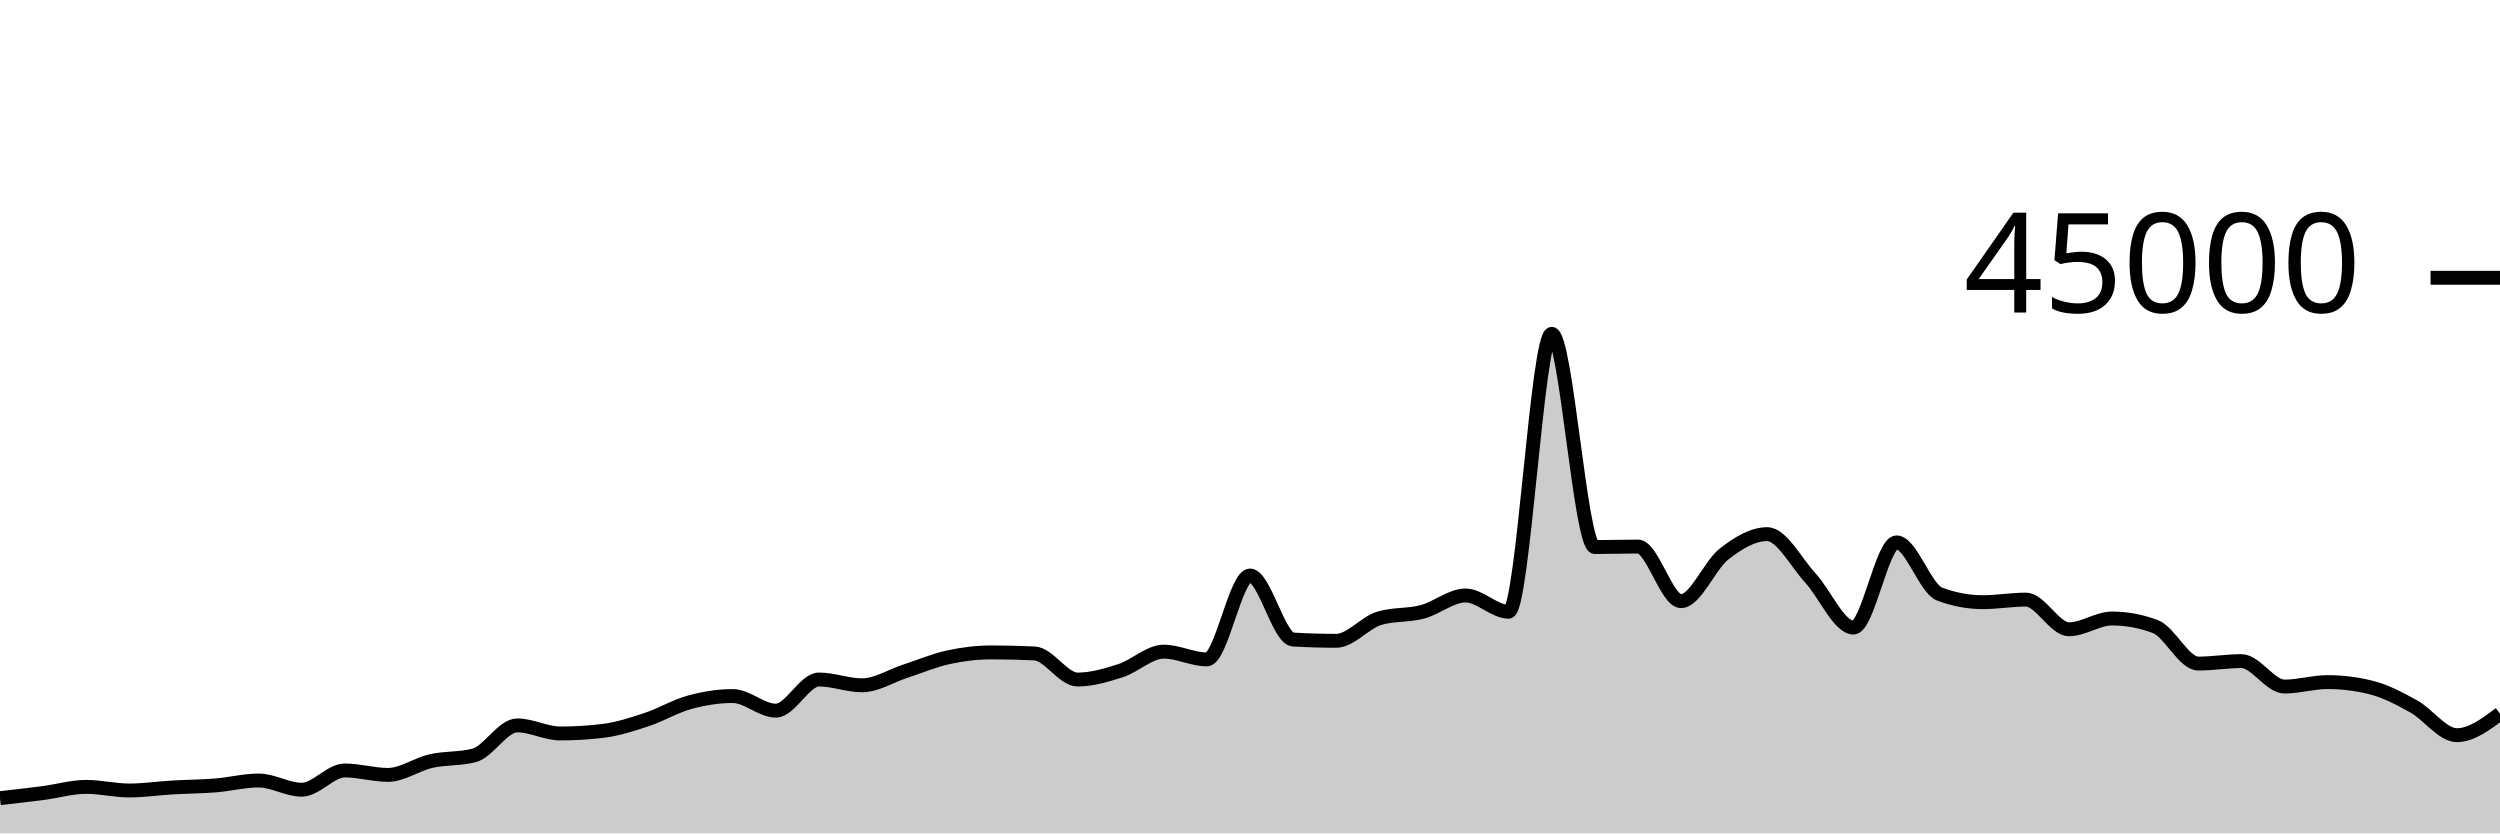
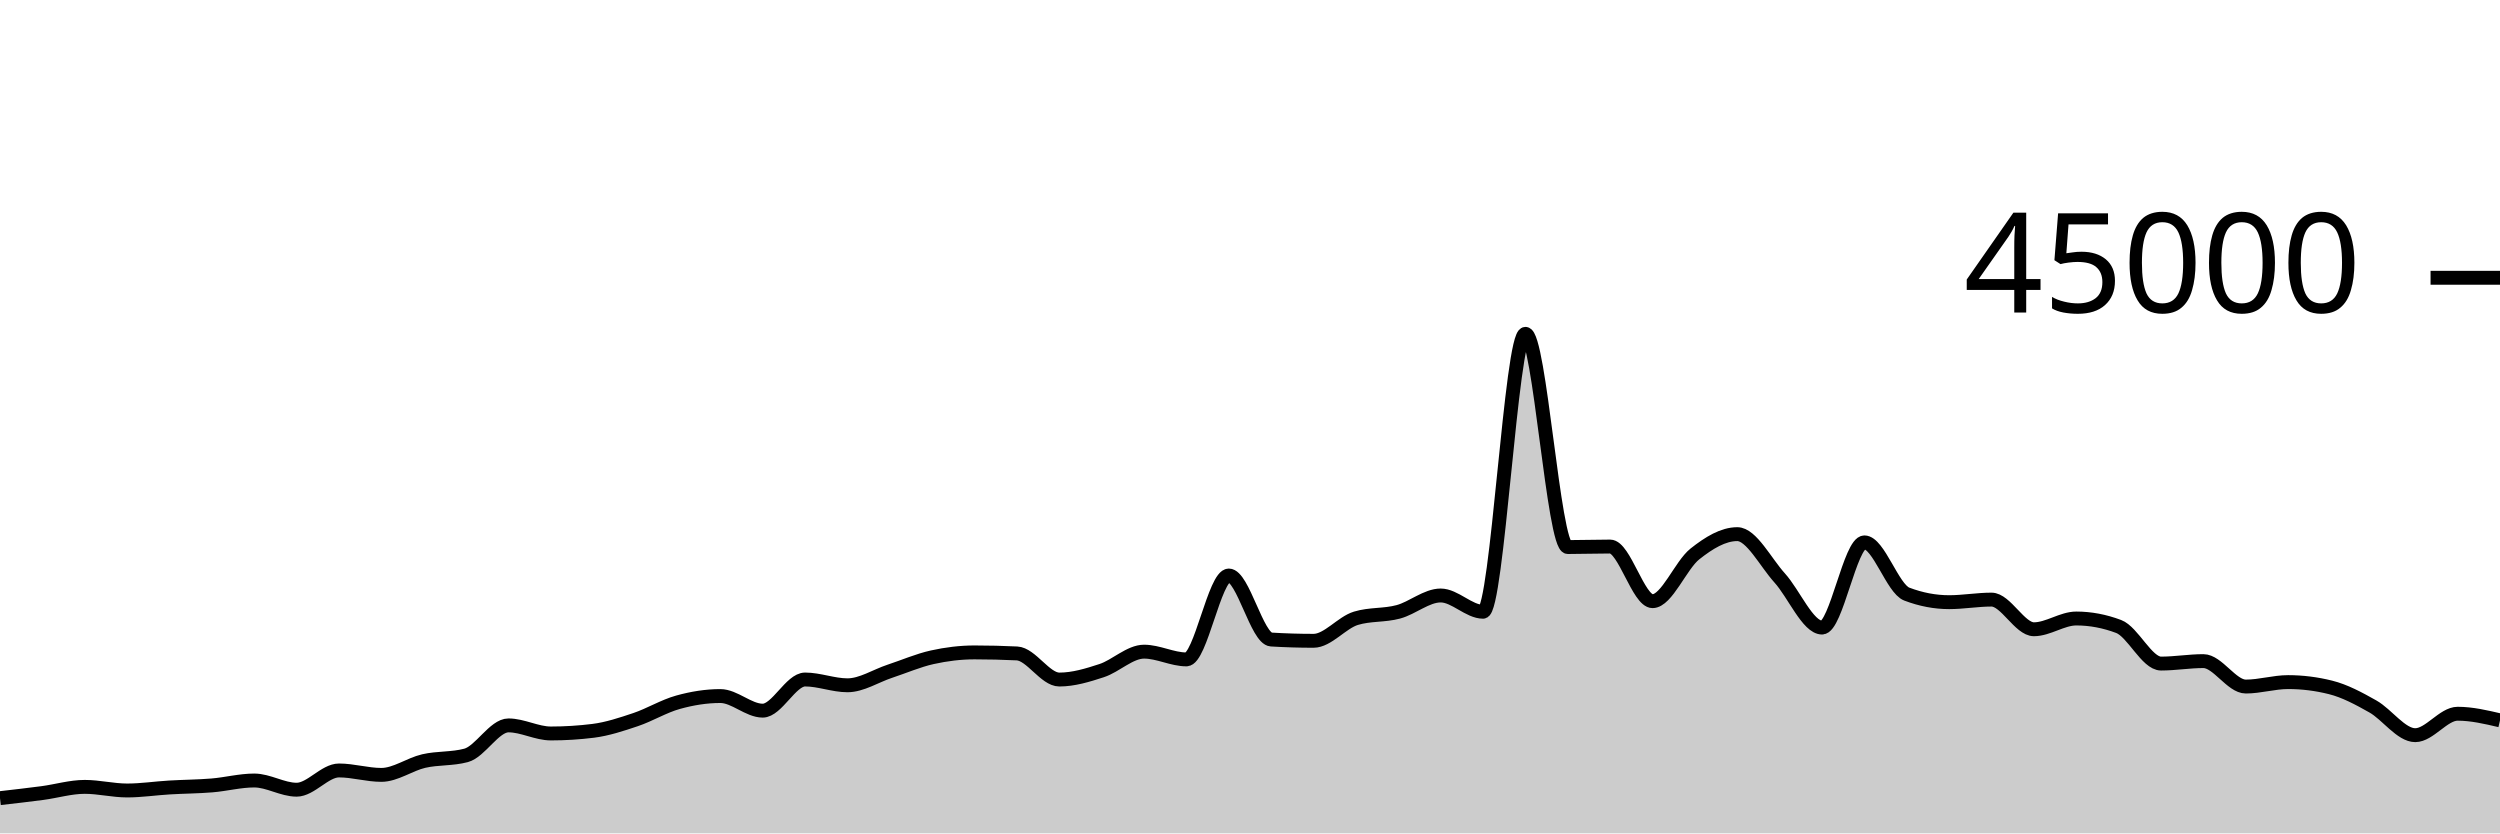
<svg xmlns="http://www.w3.org/2000/svg" viewBox="0 0 180 60">
  <g transform="translate(0,20)">
-     <path class="area" fill="rgba(0, 0, 0, 0.2)" d="M0,37.466C1.034,37.35,2.069,37.235,3.103,37.1C4.138,36.964,5.172,36.655,6.207,36.655C7.241,36.655,8.276,36.915,9.31,36.915C10.345,36.915,11.379,36.758,12.414,36.698C13.448,36.637,14.483,36.635,15.517,36.551C16.552,36.468,17.586,36.196,18.621,36.196C19.655,36.196,20.69,36.859,21.724,36.859C22.759,36.859,23.793,35.473,24.828,35.473C25.862,35.473,26.897,35.792,27.931,35.792C28.966,35.792,30,35.031,31.034,34.796C32.069,34.562,33.103,34.66,34.138,34.388C35.172,34.115,36.207,32.228,37.241,32.228C38.276,32.228,39.31,32.81,40.345,32.81C41.379,32.81,42.414,32.746,43.448,32.619C44.483,32.491,45.517,32.154,46.552,31.812C47.586,31.469,48.621,30.845,49.655,30.563C50.69,30.28,51.724,30.115,52.759,30.115C53.793,30.115,54.828,31.167,55.862,31.167C56.897,31.167,57.931,28.924,58.966,28.924C60,28.924,61.034,29.341,62.069,29.341C63.103,29.341,64.138,28.666,65.172,28.33C66.207,27.994,67.241,27.551,68.276,27.324C69.31,27.098,70.345,26.973,71.379,26.973C72.414,26.973,73.448,26.998,74.483,27.047C75.517,27.096,76.552,28.927,77.586,28.927C78.621,28.927,79.655,28.618,80.69,28.284C81.724,27.949,82.759,26.919,83.793,26.919C84.828,26.919,85.862,27.477,86.897,27.477C87.931,27.477,88.966,21.436,90,21.436C91.034,21.436,92.069,25.985,93.103,26.046C94.138,26.107,95.172,26.138,96.207,26.138C97.241,26.138,98.276,24.824,99.31,24.516C100.345,24.207,101.379,24.327,102.414,24.053C103.448,23.78,104.483,22.875,105.517,22.875C106.552,22.875,107.586,24.046,108.621,24.046C109.655,24.046,110.69,4.035,111.724,4.035C112.759,4.035,113.793,19.388,114.828,19.388C115.862,19.388,116.897,19.351,117.931,19.351C118.966,19.351,120,23.284,121.034,23.284C122.069,23.284,123.103,20.687,124.138,19.883C125.172,19.078,126.207,18.458,127.241,18.458C128.276,18.458,129.31,20.49,130.345,21.612C131.379,22.733,132.414,25.185,133.448,25.185C134.483,25.185,135.517,19.051,136.552,19.051C137.586,19.051,138.621,22.388,139.655,22.775C140.69,23.163,141.724,23.356,142.759,23.356C143.793,23.356,144.828,23.171,145.862,23.171C146.897,23.171,147.931,25.307,148.966,25.307C150,25.307,151.034,24.532,152.069,24.532C153.103,24.532,154.138,24.724,155.172,25.106C156.207,25.488,157.241,27.777,158.276,27.777C159.31,27.777,160.345,27.6,161.379,27.6C162.414,27.6,163.448,29.432,164.483,29.432C165.517,29.432,166.552,29.111,167.586,29.111C168.621,29.111,169.655,29.238,170.69,29.492C171.724,29.745,172.759,30.291,173.793,30.865C174.828,31.439,175.862,32.933,176.897,32.933C177.931,32.933,178.966,32.161,180,31.389L180,40C178.966,40,177.931,40,176.897,40C175.862,40,174.828,40,173.793,40C172.759,40,171.724,40,170.69,40C169.655,40,168.621,40,167.586,40C166.552,40,165.517,40,164.483,40C163.448,40,162.414,40,161.379,40C160.345,40,159.31,40,158.276,40C157.241,40,156.207,40,155.172,40C154.138,40,153.103,40,152.069,40C151.034,40,150,40,148.966,40C147.931,40,146.897,40,145.862,40C144.828,40,143.793,40,142.759,40C141.724,40,140.69,40,139.655,40C138.621,40,137.586,40,136.552,40C135.517,40,134.483,40,133.448,40C132.414,40,131.379,40,130.345,40C129.31,40,128.276,40,127.241,40C126.207,40,125.172,40,124.138,40C123.103,40,122.069,40,121.034,40C120,40,118.966,40,117.931,40C116.897,40,115.862,40,114.828,40C113.793,40,112.759,40,111.724,40C110.69,40,109.655,40,108.621,40C107.586,40,106.552,40,105.517,40C104.483,40,103.448,40,102.414,40C101.379,40,100.345,40,99.31,40C98.276,40,97.241,40,96.207,40C95.172,40,94.138,40,93.103,40C92.069,40,91.034,40,90,40C88.966,40,87.931,40,86.897,40C85.862,40,84.828,40,83.793,40C82.759,40,81.724,40,80.69,40C79.655,40,78.621,40,77.586,40C76.552,40,75.517,40,74.483,40C73.448,40,72.414,40,71.379,40C70.345,40,69.31,40,68.276,40C67.241,40,66.207,40,65.172,40C64.138,40,63.103,40,62.069,40C61.034,40,60,40,58.966,40C57.931,40,56.897,40,55.862,40C54.828,40,53.793,40,52.759,40C51.724,40,50.69,40,49.655,40C48.621,40,47.586,40,46.552,40C45.517,40,44.483,40,43.448,40C42.414,40,41.379,40,40.345,40C39.31,40,38.276,40,37.241,40C36.207,40,35.172,40,34.138,40C33.103,40,32.069,40,31.034,40C30,40,28.966,40,27.931,40C26.897,40,25.862,40,24.828,40C23.793,40,22.759,40,21.724,40C20.69,40,19.655,40,18.621,40C17.586,40,16.552,40,15.517,40C14.483,40,13.448,40,12.414,40C11.379,40,10.345,40,9.31,40C8.276,40,7.241,40,6.207,40C5.172,40,4.138,40,3.103,40C2.069,40,1.034,40,0,40Z" />
-     <path class="line" stroke="black" fill="none" d="M0,37.466C1.034,37.35,2.069,37.235,3.103,37.1C4.138,36.964,5.172,36.655,6.207,36.655C7.241,36.655,8.276,36.915,9.31,36.915C10.345,36.915,11.379,36.758,12.414,36.698C13.448,36.637,14.483,36.635,15.517,36.551C16.552,36.468,17.586,36.196,18.621,36.196C19.655,36.196,20.69,36.859,21.724,36.859C22.759,36.859,23.793,35.473,24.828,35.473C25.862,35.473,26.897,35.792,27.931,35.792C28.966,35.792,30,35.031,31.034,34.796C32.069,34.562,33.103,34.66,34.138,34.388C35.172,34.115,36.207,32.228,37.241,32.228C38.276,32.228,39.31,32.81,40.345,32.81C41.379,32.81,42.414,32.746,43.448,32.619C44.483,32.491,45.517,32.154,46.552,31.812C47.586,31.469,48.621,30.845,49.655,30.563C50.69,30.28,51.724,30.115,52.759,30.115C53.793,30.115,54.828,31.167,55.862,31.167C56.897,31.167,57.931,28.924,58.966,28.924C60,28.924,61.034,29.341,62.069,29.341C63.103,29.341,64.138,28.666,65.172,28.33C66.207,27.994,67.241,27.551,68.276,27.324C69.31,27.098,70.345,26.973,71.379,26.973C72.414,26.973,73.448,26.998,74.483,27.047C75.517,27.096,76.552,28.927,77.586,28.927C78.621,28.927,79.655,28.618,80.69,28.284C81.724,27.949,82.759,26.919,83.793,26.919C84.828,26.919,85.862,27.477,86.897,27.477C87.931,27.477,88.966,21.436,90,21.436C91.034,21.436,92.069,25.985,93.103,26.046C94.138,26.107,95.172,26.138,96.207,26.138C97.241,26.138,98.276,24.824,99.31,24.516C100.345,24.207,101.379,24.327,102.414,24.053C103.448,23.78,104.483,22.875,105.517,22.875C106.552,22.875,107.586,24.046,108.621,24.046C109.655,24.046,110.69,4.035,111.724,4.035C112.759,4.035,113.793,19.388,114.828,19.388C115.862,19.388,116.897,19.351,117.931,19.351C118.966,19.351,120,23.284,121.034,23.284C122.069,23.284,123.103,20.687,124.138,19.883C125.172,19.078,126.207,18.458,127.241,18.458C128.276,18.458,129.31,20.49,130.345,21.612C131.379,22.733,132.414,25.185,133.448,25.185C134.483,25.185,135.517,19.051,136.552,19.051C137.586,19.051,138.621,22.388,139.655,22.775C140.69,23.163,141.724,23.356,142.759,23.356C143.793,23.356,144.828,23.171,145.862,23.171C146.897,23.171,147.931,25.307,148.966,25.307C150,25.307,151.034,24.532,152.069,24.532C153.103,24.532,154.138,24.724,155.172,25.106C156.207,25.488,157.241,27.777,158.276,27.777C159.31,27.777,160.345,27.6,161.379,27.6C162.414,27.6,163.448,29.432,164.483,29.432C165.517,29.432,166.552,29.111,167.586,29.111C168.621,29.111,169.655,29.238,170.69,29.492C171.724,29.745,172.759,30.291,173.793,30.865C174.828,31.439,175.862,32.933,176.897,32.933C177.931,32.933,178.966,32.161,180,31.389" />
+     <path class="area" fill="rgba(0, 0, 0, 0.2)" d="M0,37.466C1.017,37.35,2.034,37.235,3.051,37.1C4.068,36.964,5.085,36.655,6.102,36.655C7.119,36.655,8.136,36.915,9.153,36.915C10.169,36.915,11.186,36.758,12.203,36.698C13.22,36.637,14.237,36.635,15.254,36.551C16.271,36.468,17.288,36.196,18.305,36.196C19.322,36.196,20.339,36.859,21.356,36.859C22.373,36.859,23.39,35.473,24.407,35.473C25.424,35.473,26.441,35.792,27.458,35.792C28.475,35.792,29.492,35.031,30.508,34.796C31.525,34.562,32.542,34.66,33.559,34.388C34.576,34.115,35.593,32.228,36.61,32.228C37.627,32.228,38.644,32.81,39.661,32.81C40.678,32.81,41.695,32.746,42.712,32.619C43.729,32.491,44.746,32.154,45.763,31.812C46.78,31.469,47.797,30.845,48.814,30.563C49.831,30.28,50.847,30.115,51.864,30.115C52.881,30.115,53.898,31.167,54.915,31.167C55.932,31.167,56.949,28.924,57.966,28.924C58.983,28.924,60,29.341,61.017,29.341C62.034,29.341,63.051,28.666,64.068,28.33C65.085,27.994,66.102,27.551,67.119,27.324C68.136,27.098,69.153,26.973,70.169,26.973C71.186,26.973,72.203,26.998,73.22,27.047C74.237,27.096,75.254,28.927,76.271,28.927C77.288,28.927,78.305,28.618,79.322,28.284C80.339,27.949,81.356,26.919,82.373,26.919C83.39,26.919,84.407,27.477,85.424,27.477C86.441,27.477,87.458,21.436,88.475,21.436C89.492,21.436,90.508,25.985,91.525,26.046C92.542,26.107,93.559,26.138,94.576,26.138C95.593,26.138,96.61,24.824,97.627,24.516C98.644,24.207,99.661,24.327,100.678,24.053C101.695,23.78,102.712,22.875,103.729,22.875C104.746,22.875,105.763,24.046,106.78,24.046C107.797,24.046,108.814,4.035,109.831,4.035C110.847,4.035,111.864,19.388,112.881,19.388C113.898,19.388,114.915,19.351,115.932,19.351C116.949,19.351,117.966,23.284,118.983,23.284C120,23.284,121.017,20.687,122.034,19.883C123.051,19.078,124.068,18.458,125.085,18.458C126.102,18.458,127.119,20.49,128.136,21.612C129.153,22.733,130.169,25.185,131.186,25.185C132.203,25.185,133.22,19.051,134.237,19.051C135.254,19.051,136.271,22.388,137.288,22.775C138.305,23.163,139.322,23.356,140.339,23.356C141.356,23.356,142.373,23.171,143.39,23.171C144.407,23.171,145.424,25.307,146.441,25.307C147.458,25.307,148.475,24.532,149.492,24.532C150.508,24.532,151.525,24.724,152.542,25.106C153.559,25.488,154.576,27.777,155.593,27.777C156.61,27.777,157.627,27.6,158.644,27.6C159.661,27.6,160.678,29.432,161.695,29.432C162.712,29.432,163.729,29.111,164.746,29.111C165.763,29.111,166.78,29.238,167.797,29.492C168.814,29.745,169.831,30.291,170.847,30.865C171.864,31.439,172.881,32.933,173.898,32.933C174.915,32.933,175.932,31.389,176.949,31.389C177.966,31.389,178.983,31.628,180,31.866L180,40C178.983,40,177.966,40,176.949,40C175.932,40,174.915,40,173.898,40C172.881,40,171.864,40,170.847,40C169.831,40,168.814,40,167.797,40C166.78,40,165.763,40,164.746,40C163.729,40,162.712,40,161.695,40C160.678,40,159.661,40,158.644,40C157.627,40,156.61,40,155.593,40C154.576,40,153.559,40,152.542,40C151.525,40,150.508,40,149.492,40C148.475,40,147.458,40,146.441,40C145.424,40,144.407,40,143.39,40C142.373,40,141.356,40,140.339,40C139.322,40,138.305,40,137.288,40C136.271,40,135.254,40,134.237,40C133.22,40,132.203,40,131.186,40C130.169,40,129.153,40,128.136,40C127.119,40,126.102,40,125.085,40C124.068,40,123.051,40,122.034,40C121.017,40,120,40,118.983,40C117.966,40,116.949,40,115.932,40C114.915,40,113.898,40,112.881,40C111.864,40,110.847,40,109.831,40C108.814,40,107.797,40,106.78,40C105.763,40,104.746,40,103.729,40C102.712,40,101.695,40,100.678,40C99.661,40,98.644,40,97.627,40C96.61,40,95.593,40,94.576,40C93.559,40,92.542,40,91.525,40C90.508,40,89.492,40,88.475,40C87.458,40,86.441,40,85.424,40C84.407,40,83.39,40,82.373,40C81.356,40,80.339,40,79.322,40C78.305,40,77.288,40,76.271,40C75.254,40,74.237,40,73.22,40C72.203,40,71.186,40,70.169,40C69.153,40,68.136,40,67.119,40C66.102,40,65.085,40,64.068,40C63.051,40,62.034,40,61.017,40C60,40,58.983,40,57.966,40C56.949,40,55.932,40,54.915,40C53.898,40,52.881,40,51.864,40C50.847,40,49.831,40,48.814,40C47.797,40,46.78,40,45.763,40C44.746,40,43.729,40,42.712,40C41.695,40,40.678,40,39.661,40C38.644,40,37.627,40,36.61,40C35.593,40,34.576,40,33.559,40C32.542,40,31.525,40,30.508,40C29.492,40,28.475,40,27.458,40C26.441,40,25.424,40,24.407,40C23.39,40,22.373,40,21.356,40C20.339,40,19.322,40,18.305,40C17.288,40,16.271,40,15.254,40C14.237,40,13.22,40,12.203,40C11.186,40,10.169,40,9.153,40C8.136,40,7.119,40,6.102,40C5.085,40,4.068,40,3.051,40C2.034,40,1.017,40,0,40Z" />
+     <path class="line" stroke="black" fill="none" d="M0,37.466C1.017,37.35,2.034,37.235,3.051,37.1C4.068,36.964,5.085,36.655,6.102,36.655C7.119,36.655,8.136,36.915,9.153,36.915C10.169,36.915,11.186,36.758,12.203,36.698C13.22,36.637,14.237,36.635,15.254,36.551C16.271,36.468,17.288,36.196,18.305,36.196C19.322,36.196,20.339,36.859,21.356,36.859C22.373,36.859,23.39,35.473,24.407,35.473C25.424,35.473,26.441,35.792,27.458,35.792C28.475,35.792,29.492,35.031,30.508,34.796C31.525,34.562,32.542,34.66,33.559,34.388C34.576,34.115,35.593,32.228,36.61,32.228C37.627,32.228,38.644,32.81,39.661,32.81C40.678,32.81,41.695,32.746,42.712,32.619C43.729,32.491,44.746,32.154,45.763,31.812C46.78,31.469,47.797,30.845,48.814,30.563C49.831,30.28,50.847,30.115,51.864,30.115C52.881,30.115,53.898,31.167,54.915,31.167C55.932,31.167,56.949,28.924,57.966,28.924C58.983,28.924,60,29.341,61.017,29.341C62.034,29.341,63.051,28.666,64.068,28.33C65.085,27.994,66.102,27.551,67.119,27.324C68.136,27.098,69.153,26.973,70.169,26.973C71.186,26.973,72.203,26.998,73.22,27.047C74.237,27.096,75.254,28.927,76.271,28.927C77.288,28.927,78.305,28.618,79.322,28.284C80.339,27.949,81.356,26.919,82.373,26.919C83.39,26.919,84.407,27.477,85.424,27.477C86.441,27.477,87.458,21.436,88.475,21.436C89.492,21.436,90.508,25.985,91.525,26.046C92.542,26.107,93.559,26.138,94.576,26.138C95.593,26.138,96.61,24.824,97.627,24.516C98.644,24.207,99.661,24.327,100.678,24.053C101.695,23.78,102.712,22.875,103.729,22.875C104.746,22.875,105.763,24.046,106.78,24.046C107.797,24.046,108.814,4.035,109.831,4.035C110.847,4.035,111.864,19.388,112.881,19.388C113.898,19.388,114.915,19.351,115.932,19.351C116.949,19.351,117.966,23.284,118.983,23.284C120,23.284,121.017,20.687,122.034,19.883C123.051,19.078,124.068,18.458,125.085,18.458C126.102,18.458,127.119,20.49,128.136,21.612C129.153,22.733,130.169,25.185,131.186,25.185C132.203,25.185,133.22,19.051,134.237,19.051C135.254,19.051,136.271,22.388,137.288,22.775C138.305,23.163,139.322,23.356,140.339,23.356C141.356,23.356,142.373,23.171,143.39,23.171C144.407,23.171,145.424,25.307,146.441,25.307C147.458,25.307,148.475,24.532,149.492,24.532C150.508,24.532,151.525,24.724,152.542,25.106C153.559,25.488,154.576,27.777,155.593,27.777C156.61,27.777,157.627,27.6,158.644,27.6C159.661,27.6,160.678,29.432,161.695,29.432C162.712,29.432,163.729,29.111,164.746,29.111C165.763,29.111,166.78,29.238,167.797,29.492C168.814,29.745,169.831,30.291,170.847,30.865C171.864,31.439,172.881,32.933,173.898,32.933C174.915,32.933,175.932,31.389,176.949,31.389C177.966,31.389,178.983,31.628,180,31.866" />
    <path class="axis-ceiling" stroke-width="1" stroke="black" fill="none" d="M175,0L180,0" />
    <text class="axis-ceiling-label" font-family="sans-serif" text-anchor="end" font-size="10px" x="170" y="2.5">45000</text>
  </g>
</svg>
